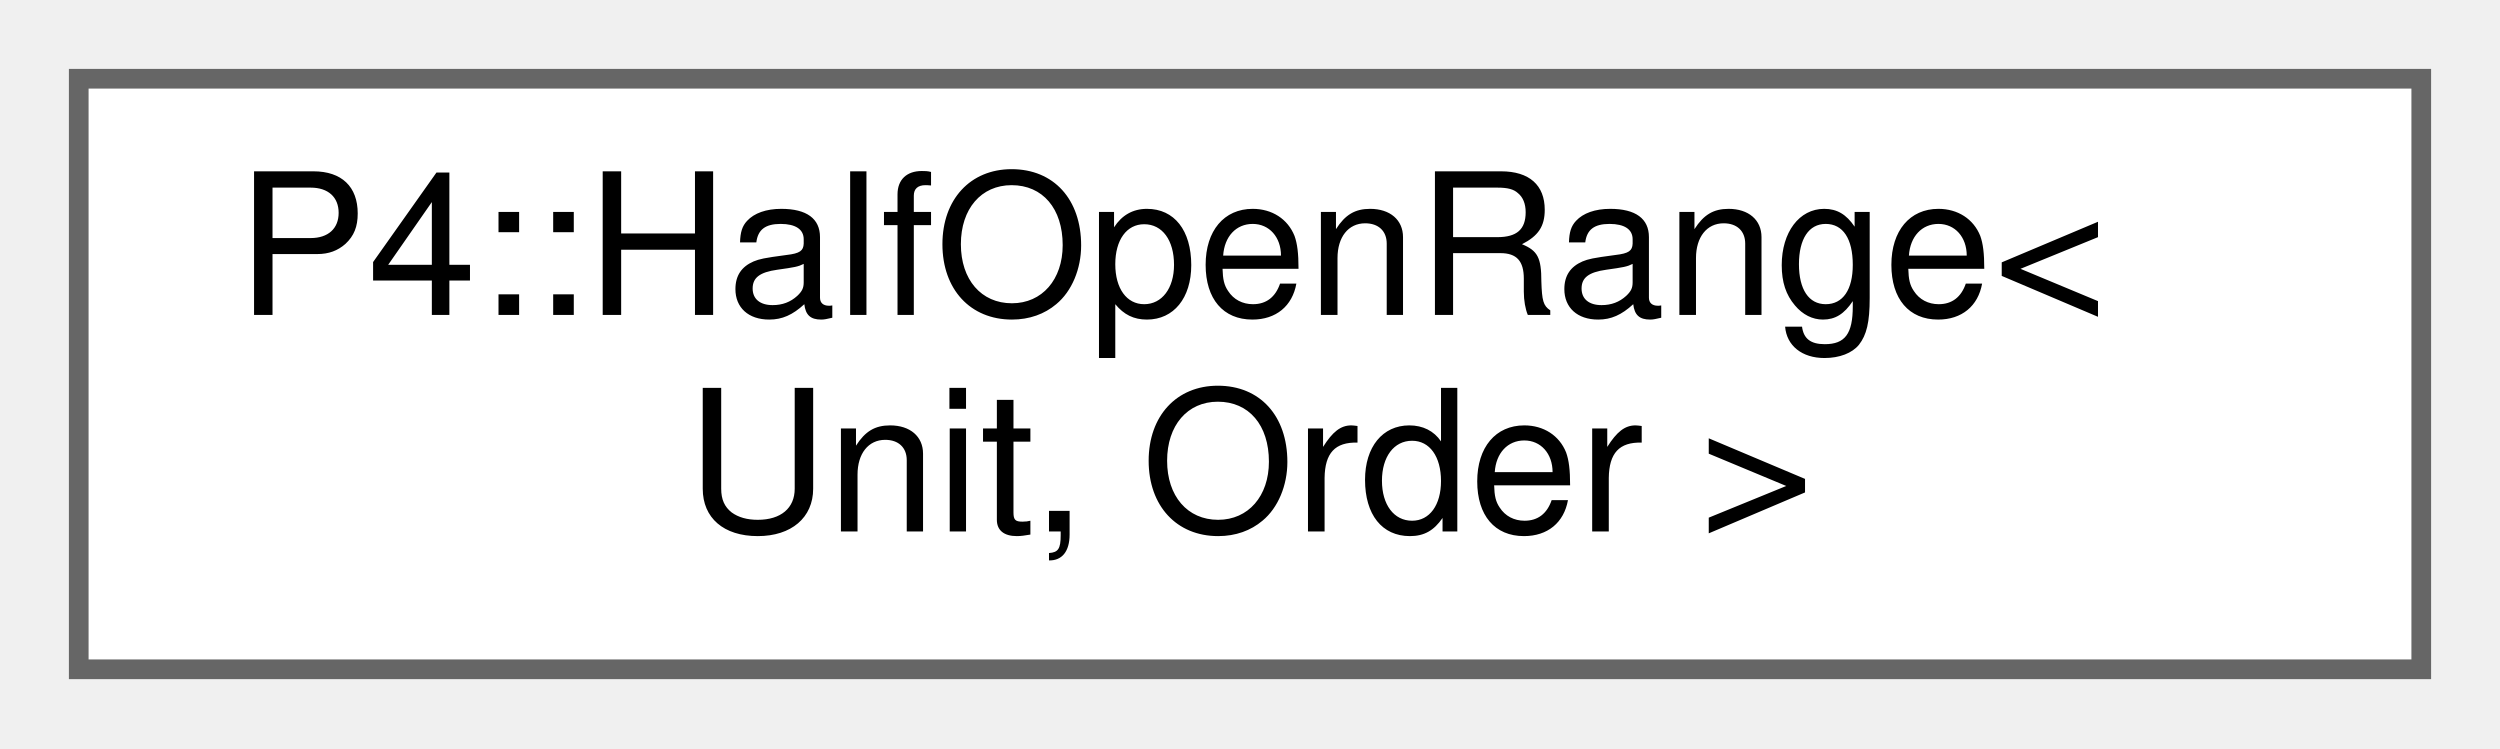
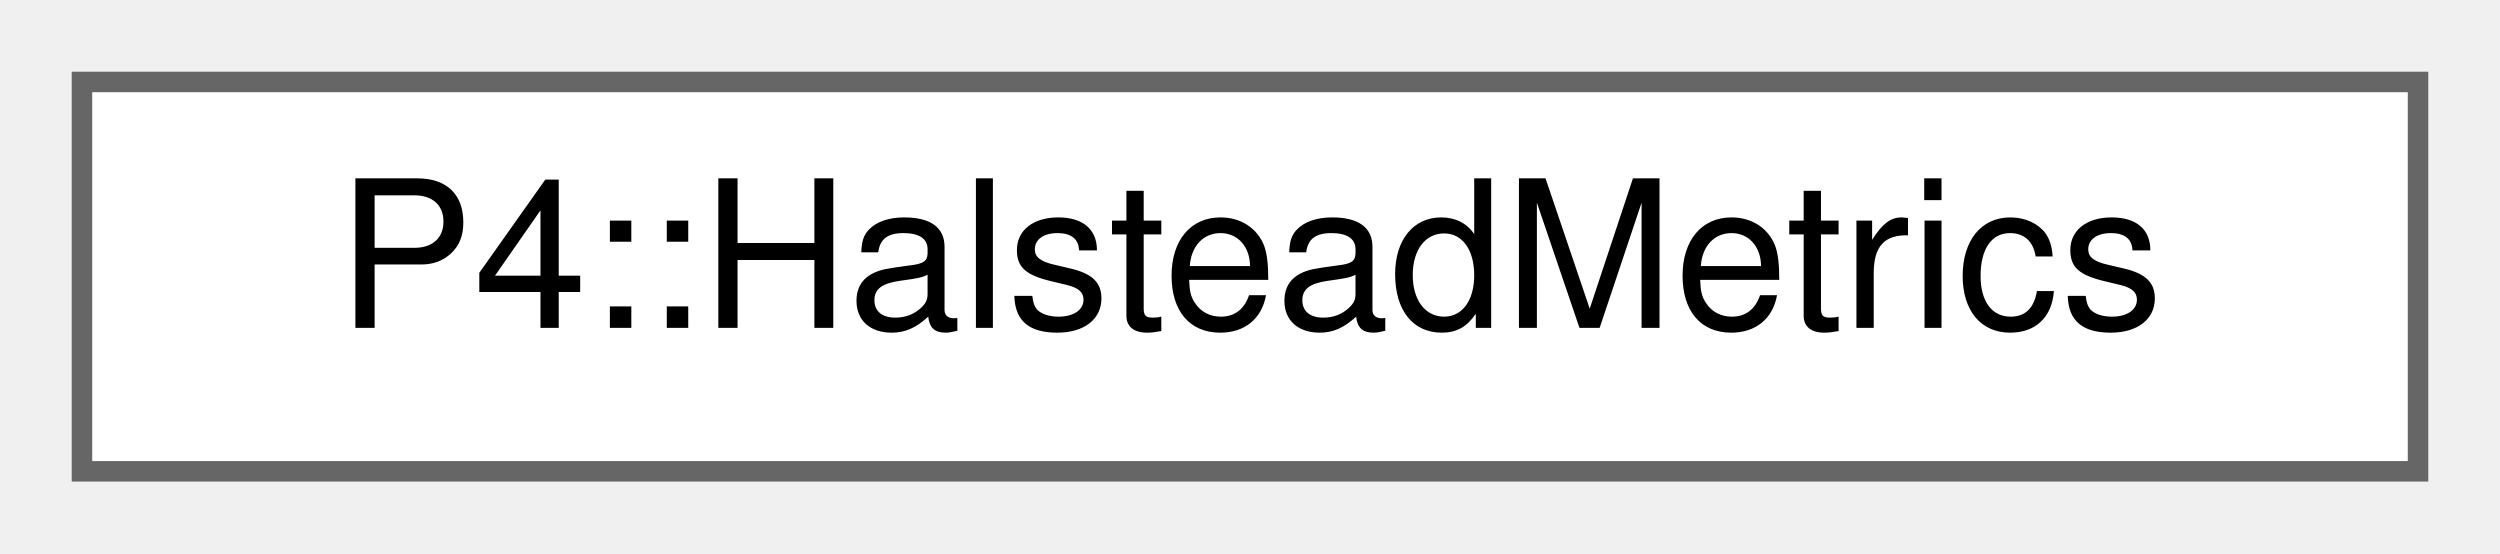
- <svg xmlns="http://www.w3.org/2000/svg" xmlns:xlink="http://www.w3.org/1999/xlink" width="127pt" height="38pt" viewBox="0.00 0.00 127.00 38.00">
-   <g id="graph0" class="graph" transform="scale(1 1) rotate(0) translate(4 34)">
+ <svg xmlns="http://www.w3.org/2000/svg" xmlns:xlink="http://www.w3.org/1999/xlink" width="122pt" height="27pt" viewBox="0.00 0.00 122.00 27.00">
+   <g id="graph0" class="graph" transform="scale(1 1) rotate(0) translate(4 23)">
    <g id="Node000000" class="node">
      <g id="a_Node000000">
-         <a xlink:href="struct_p4_1_1_half_open_range.html" target="_top" xlink:title=" ">
-           <polygon fill="white" stroke="#666666" points="119,-30 0,-30 0,0 119,0 119,-30" />
-           <text text-anchor="start" x="8" y="-18" font-family="Helvetica,sans-Serif" font-size="10.00">P4::HalfOpenRange&lt;</text>
-           <text text-anchor="middle" x="59.5" y="-7" font-family="Helvetica,sans-Serif" font-size="10.00"> Unit, Order &gt;</text>
+         <a xlink:href="namespace_p4.html#struct_p4_1_1_halstead_metrics" target="_top" xlink:title=" ">
+           <polygon fill="white" stroke="#666666" points="114,-19 0,-19 0,0 114,0 114,-19" />
+           <text text-anchor="middle" x="57" y="-7" font-family="Helvetica,sans-Serif" font-size="10.00">P4::HalsteadMetrics</text>
        </a>
      </g>
    </g>
  </g>
</svg>
